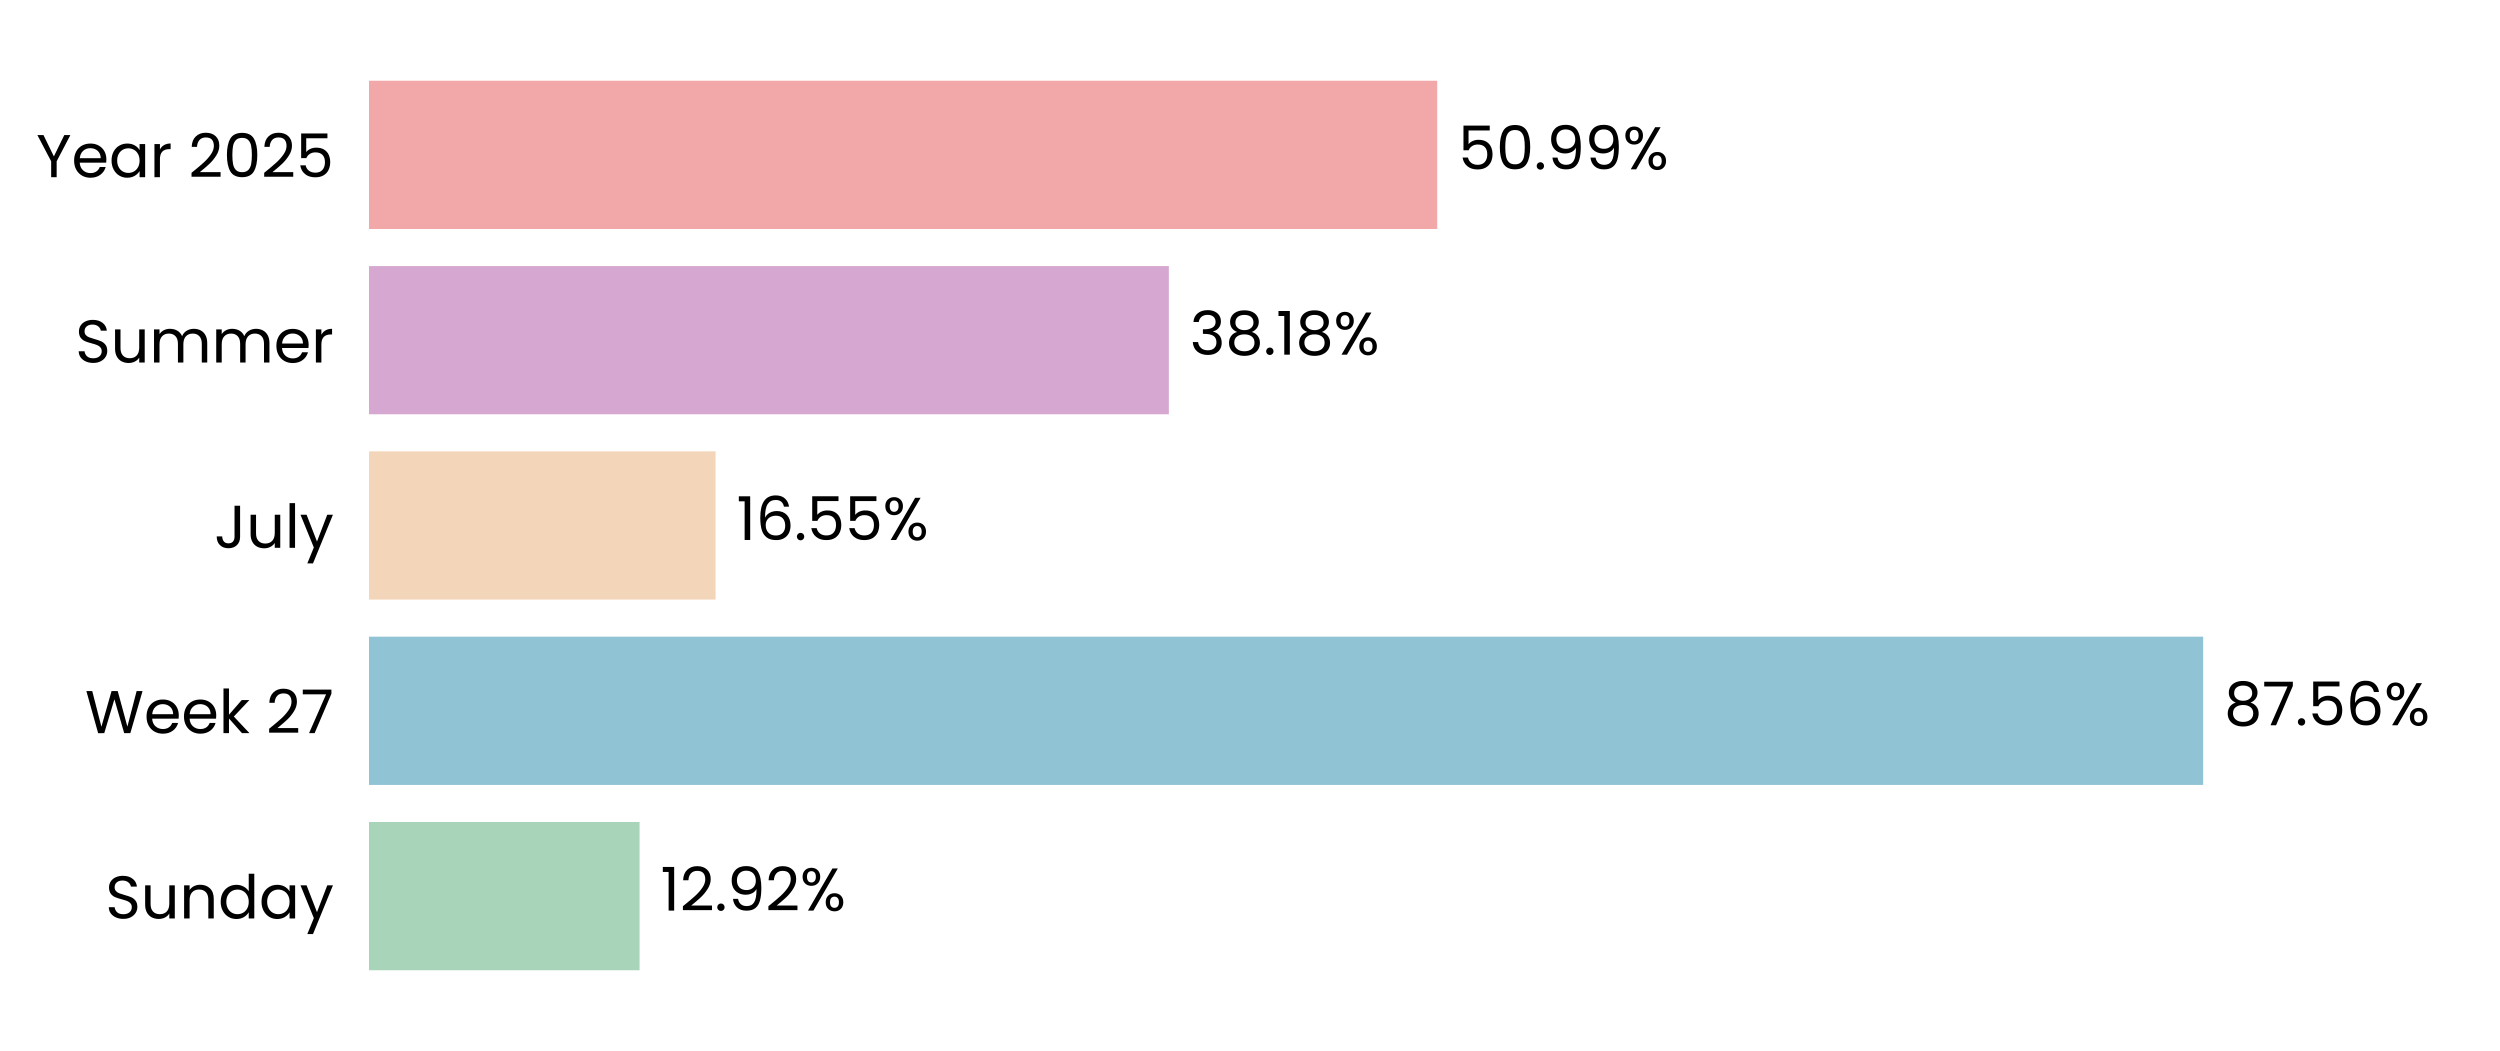
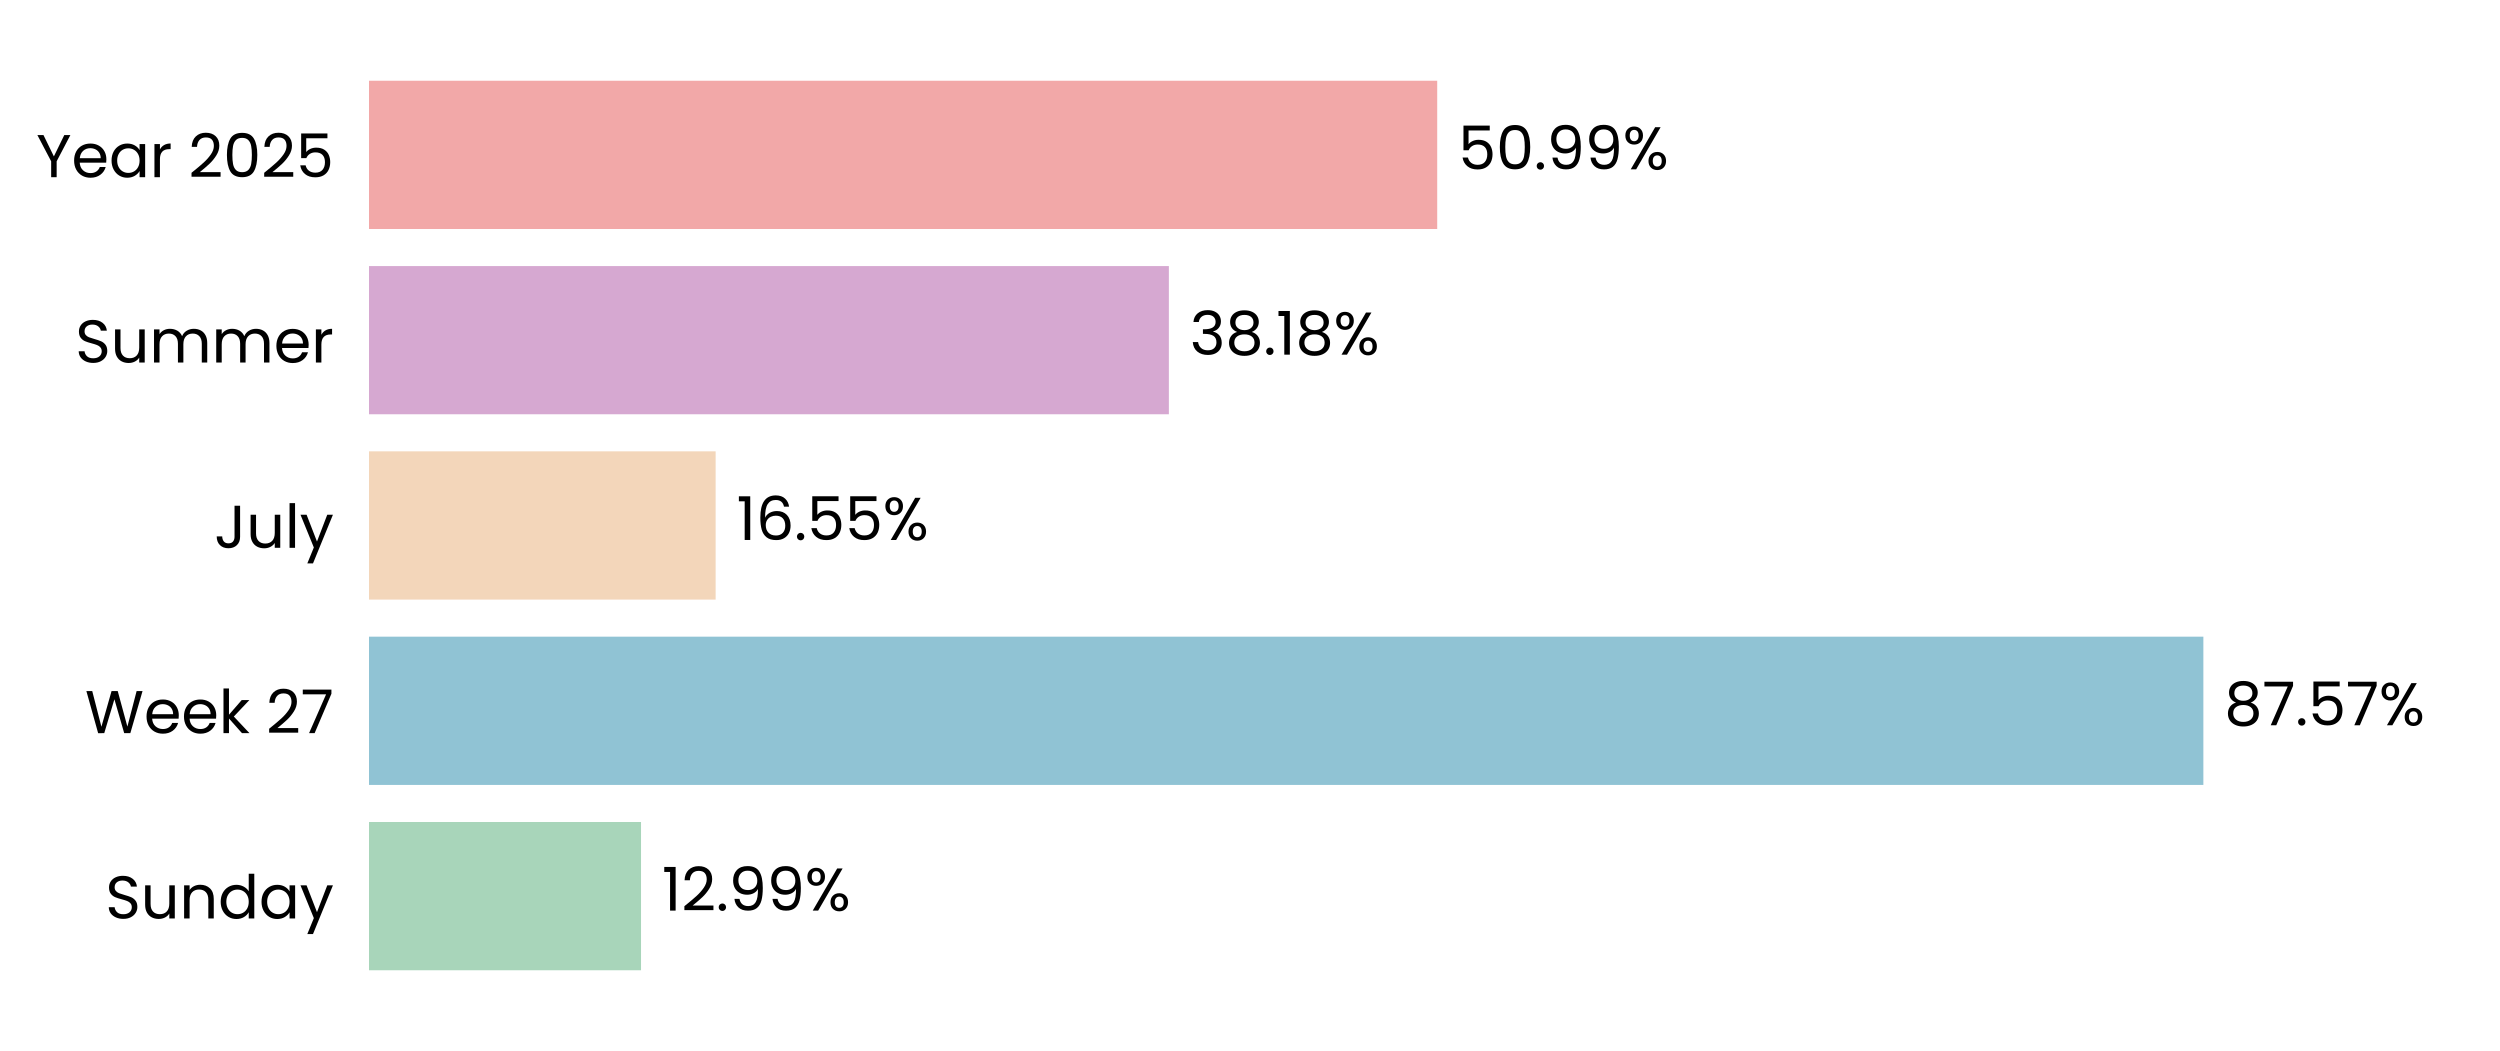
<svg xmlns="http://www.w3.org/2000/svg" xmlns:xlink="http://www.w3.org/1999/xlink" width="496.691pt" height="208.8pt" viewBox="0 0 496.691 208.8" version="1.1">
  <defs>
    <style type="text/css">*{stroke-linejoin: round; stroke-linecap: butt}</style>
  </defs>
  <g id="figure_1">
    <g id="patch_1">
      <path d="M 0 208.8  L 496.691 208.8  L 496.691 0  L 0 0  L 0 208.8  z " style="fill: none" />
    </g>
    <g id="axes_1">
      <g id="patch_2">
        <path d="M 73.311 201.6  L 489.491 201.6  L 489.491 7.2  L 73.311 7.2  L 73.311 201.6  z " style="fill: none" />
      </g>
      <g id="patch_3">
-         <path d="M 73.311 192.764  L 127.068 192.764  L 127.068 163.309  L 73.311 163.309  z " clip-path="url(#p43347e22e8)" style="fill: #a8d5ba" />
+         <path d="M 73.311 192.764  L 127.357 192.764  L 127.357 163.309  L 73.311 163.309  z " clip-path="url(#pec7a362ac1)" style="fill: #a8d5ba" />
      </g>
      <g id="patch_4">
-         <path d="M 73.311 155.945  L 437.716 155.945  L 437.716 126.491  L 73.311 126.491  z " clip-path="url(#p43347e22e8)" style="fill: #90c3d4" />
+         <path d="M 73.311 155.945  L 437.758 155.945  L 437.758 126.491  L 73.311 126.491  z " clip-path="url(#pec7a362ac1)" style="fill: #90c3d4" />
      </g>
      <g id="patch_5">
-         <path d="M 73.311 119.127  L 142.171 119.127  L 142.171 89.673  L 73.311 89.673  z " clip-path="url(#p43347e22e8)" style="fill: #f3d6ba" />
+         <path d="M 73.311 119.127  L 142.18 119.127  L 142.18 89.673  L 73.311 89.673  z " clip-path="url(#pec7a362ac1)" style="fill: #f3d6ba" />
      </g>
      <g id="patch_6">
-         <path d="M 73.311 82.309  L 232.225 82.309  L 232.225 52.855  L 73.311 52.855  z " clip-path="url(#p43347e22e8)" style="fill: #d6a8d1" />
+         <path d="M 73.311 82.309  L 232.228 82.309  L 232.228 52.855  L 73.311 52.855  z " clip-path="url(#pec7a362ac1)" style="fill: #d6a8d1" />
      </g>
      <g id="patch_7">
-         <path d="M 73.311 45.491  L 285.539 45.491  L 285.539 16.036  L 73.311 16.036  z " clip-path="url(#p43347e22e8)" style="fill: #f2a8a8" />
+         <path d="M 73.311 45.491  L 285.54 45.491  L 285.54 16.036  L 73.311 16.036  z " clip-path="url(#pec7a362ac1)" style="fill: #f2a8a8" />
      </g>
      <g id="matplotlib.axis_1">
        <g id="ytick_1">
          <g id="text_1">
            <g transform="translate(20.92875 182.4764) scale(0.12 -0.12)">
              <defs>
                <path id="Poppins-Regular-53" d="M 1907 -45  Q 1466 -45 1117 112  Q 768 269 569 547  Q 371 826 365 1190  L 986 1190  Q 1018 877 1245 662  Q 1472 448 1907 448  Q 2323 448 2563 656  Q 2803 864 2803 1190  Q 2803 1446 2662 1606  Q 2522 1766 2310 1849  Q 2099 1933 1741 2029  Q 1299 2144 1033 2259  Q 768 2374 579 2620  Q 390 2867 390 3283  Q 390 3648 576 3929  Q 762 4211 1098 4364  Q 1434 4518 1869 4518  Q 2496 4518 2896 4204  Q 3296 3891 3347 3373  L 2707 3373  Q 2675 3629 2438 3824  Q 2202 4019 1811 4019  Q 1446 4019 1216 3830  Q 986 3642 986 3302  Q 986 3059 1123 2905  Q 1261 2752 1462 2672  Q 1664 2592 2029 2490  Q 2470 2368 2739 2249  Q 3008 2131 3200 1884  Q 3392 1638 3392 1216  Q 3392 890 3219 602  Q 3046 314 2707 134  Q 2368 -45 1907 -45  z " transform="scale(0.015625)" />
                <path id="Poppins-Regular-75" d="M 3603 3507  L 3603 0  L 3021 0  L 3021 518  Q 2854 250 2556 99  Q 2259 -51 1901 -51  Q 1491 -51 1164 118  Q 838 288 649 627  Q 461 966 461 1453  L 461 3507  L 1037 3507  L 1037 1530  Q 1037 1011 1299 732  Q 1562 454 2016 454  Q 2483 454 2752 742  Q 3021 1030 3021 1581  L 3021 3507  L 3603 3507  z " transform="scale(0.015625)" />
                <path id="Poppins-Regular-6e" d="M 2202 3571  Q 2842 3571 3238 3184  Q 3635 2797 3635 2067  L 3635 0  L 3059 0  L 3059 1984  Q 3059 2509 2796 2787  Q 2534 3066 2080 3066  Q 1619 3066 1347 2778  Q 1075 2490 1075 1939  L 1075 0  L 493 0  L 493 3507  L 1075 3507  L 1075 3008  Q 1248 3277 1545 3424  Q 1843 3571 2202 3571  z " transform="scale(0.015625)" />
                <path id="Poppins-Regular-64" d="M 275 1766  Q 275 2304 492 2710  Q 710 3117 1091 3341  Q 1472 3565 1946 3565  Q 2355 3565 2707 3376  Q 3059 3187 3245 2880  L 3245 4736  L 3834 4736  L 3834 0  L 3245 0  L 3245 659  Q 3072 346 2733 144  Q 2394 -58 1939 -58  Q 1472 -58 1091 172  Q 710 403 492 819  Q 275 1235 275 1766  z M 3245 1760  Q 3245 2157 3085 2451  Q 2925 2746 2653 2902  Q 2381 3059 2054 3059  Q 1728 3059 1459 2905  Q 1190 2752 1030 2457  Q 870 2163 870 1766  Q 870 1363 1030 1065  Q 1190 768 1459 611  Q 1728 454 2054 454  Q 2381 454 2653 611  Q 2925 768 3085 1065  Q 3245 1363 3245 1760  z " transform="scale(0.015625)" />
                <path id="Poppins-Regular-61" d="M 275 1766  Q 275 2304 492 2710  Q 710 3117 1091 3341  Q 1472 3565 1939 3565  Q 2400 3565 2739 3366  Q 3078 3168 3245 2867  L 3245 3507  L 3834 3507  L 3834 0  L 3245 0  L 3245 653  Q 3072 346 2729 144  Q 2387 -58 1933 -58  Q 1466 -58 1088 172  Q 710 403 492 819  Q 275 1235 275 1766  z M 3245 1760  Q 3245 2157 3085 2451  Q 2925 2746 2653 2902  Q 2381 3059 2054 3059  Q 1728 3059 1459 2905  Q 1190 2752 1030 2457  Q 870 2163 870 1766  Q 870 1363 1030 1065  Q 1190 768 1459 611  Q 1728 454 2054 454  Q 2381 454 2653 611  Q 2925 768 3085 1065  Q 3245 1363 3245 1760  z " transform="scale(0.015625)" />
                <path id="Poppins-Regular-79" d="M 3514 3507  L 1402 -1651  L 800 -1651  L 1491 38  L 77 3507  L 723 3507  L 1824 666  L 2912 3507  L 3514 3507  z " transform="scale(0.015625)" />
              </defs>
              <use xlink:href="#Poppins-Regular-53" />
              <use xlink:href="#Poppins-Regular-75" transform="translate(58.7 0)" />
              <use xlink:href="#Poppins-Regular-6e" transform="translate(122.7 0)" />
              <use xlink:href="#Poppins-Regular-64" transform="translate(186.7 0)" />
              <use xlink:href="#Poppins-Regular-61" transform="translate(254.3 0)" />
              <use xlink:href="#Poppins-Regular-79" transform="translate(321.8999 0)" />
            </g>
          </g>
        </g>
        <g id="ytick_2">
          <g id="text_2">
            <g transform="translate(16.88437 145.6582) scale(0.12 -0.12)">
              <defs>
                <path id="Poppins-Regular-57" d="M 6099 4461  L 4806 0  L 4154 0  L 3117 3590  L 2042 0  L 1395 -6  L 147 4461  L 768 4461  L 1741 678  L 2816 4461  L 3469 4461  L 4493 691  L 5472 4461  L 6099 4461  z " transform="scale(0.015625)" />
                <path id="Poppins-Regular-65" d="M 3693 1888  Q 3693 1722 3674 1536  L 870 1536  Q 902 1018 1225 726  Q 1549 435 2010 435  Q 2387 435 2640 611  Q 2893 787 2995 1082  L 3622 1082  Q 3482 576 3059 259  Q 2637 -58 2010 -58  Q 1510 -58 1116 166  Q 723 390 499 803  Q 275 1216 275 1760  Q 275 2304 492 2713  Q 710 3123 1104 3344  Q 1498 3565 2010 3565  Q 2509 3565 2893 3347  Q 3277 3130 3485 2749  Q 3693 2368 3693 1888  z M 3091 2010  Q 3091 2342 2944 2582  Q 2797 2822 2544 2947  Q 2291 3072 1984 3072  Q 1542 3072 1232 2790  Q 922 2509 877 2010  L 3091 2010  z " transform="scale(0.015625)" />
                <path id="Poppins-Regular-6b" d="M 2451 0  L 1075 1549  L 1075 0  L 493 0  L 493 4736  L 1075 4736  L 1075 1952  L 2426 3507  L 3238 3507  L 1587 1760  L 3245 0  L 2451 0  z " transform="scale(0.015625)" />
                <path id="Poppins-Regular-20" transform="scale(0.015625)" />
                <path id="Poppins-Regular-32" d="M 326 467  Q 1139 1120 1600 1539  Q 2061 1958 2377 2416  Q 2694 2874 2694 3315  Q 2694 3731 2492 3971  Q 2291 4211 1843 4211  Q 1408 4211 1168 3939  Q 928 3667 909 3213  L 346 3213  Q 371 3930 780 4320  Q 1190 4710 1837 4710  Q 2496 4710 2883 4345  Q 3270 3981 3270 3341  Q 3270 2810 2953 2307  Q 2637 1805 2233 1424  Q 1830 1043 1203 538  L 3405 538  L 3405 51  L 326 51  L 326 467  z " transform="scale(0.015625)" />
                <path id="Poppins-Regular-37" d="M 3245 4173  L 1466 0  L 877 0  L 2682 4115  L 211 4115  L 211 4614  L 3245 4614  L 3245 4173  z " transform="scale(0.015625)" />
              </defs>
              <use xlink:href="#Poppins-Regular-57" />
              <use xlink:href="#Poppins-Regular-65" transform="translate(97.59999 0)" />
              <use xlink:href="#Poppins-Regular-65" transform="translate(159.6 0)" />
              <use xlink:href="#Poppins-Regular-6b" transform="translate(221.6 0)" />
              <use xlink:href="#Poppins-Regular-20" transform="translate(273.0999 0)" />
              <use xlink:href="#Poppins-Regular-32" transform="translate(299.7999 0)" />
              <use xlink:href="#Poppins-Regular-37" transform="translate(357.2999 0)" />
            </g>
          </g>
        </g>
        <g id="ytick_3">
          <g id="text_3">
            <g transform="translate(42.56437 108.84) scale(0.12 -0.12)">
              <defs>
                <path id="Poppins-Regular-4a" d="M 2739 4461  L 2739 1165  Q 2739 614 2400 284  Q 2061 -45 1504 -45  Q 941 -45 601 291  Q 262 627 262 1210  L 845 1210  Q 851 883 1014 678  Q 1178 474 1504 474  Q 1830 474 1990 669  Q 2150 864 2150 1165  L 2150 4461  L 2739 4461  z " transform="scale(0.015625)" />
                <path id="Poppins-Regular-6c" d="M 1075 4736  L 1075 0  L 493 0  L 493 4736  L 1075 4736  z " transform="scale(0.015625)" />
              </defs>
              <use xlink:href="#Poppins-Regular-4a" />
              <use xlink:href="#Poppins-Regular-75" transform="translate(52.99999 0)" />
              <use xlink:href="#Poppins-Regular-6c" transform="translate(117 0)" />
              <use xlink:href="#Poppins-Regular-79" transform="translate(141.6 0)" />
            </g>
          </g>
        </g>
        <g id="ytick_4">
          <g id="text_4">
            <g transform="translate(14.95125 72.02182) scale(0.12 -0.12)">
              <defs>
                <path id="Poppins-Regular-6d" d="M 4710 3571  Q 5120 3571 5440 3401  Q 5760 3232 5945 2893  Q 6131 2554 6131 2067  L 6131 0  L 5555 0  L 5555 1984  Q 5555 2509 5296 2787  Q 5037 3066 4595 3066  Q 4141 3066 3872 2774  Q 3603 2483 3603 1933  L 3603 0  L 3027 0  L 3027 1984  Q 3027 2509 2768 2787  Q 2509 3066 2067 3066  Q 1613 3066 1344 2774  Q 1075 2483 1075 1933  L 1075 0  L 493 0  L 493 3507  L 1075 3507  L 1075 3002  Q 1248 3277 1539 3424  Q 1830 3571 2182 3571  Q 2624 3571 2963 3372  Q 3302 3174 3469 2790  Q 3616 3162 3955 3366  Q 4294 3571 4710 3571  z " transform="scale(0.015625)" />
                <path id="Poppins-Regular-72" d="M 1075 2938  Q 1229 3238 1513 3404  Q 1798 3571 2208 3571  L 2208 2970  L 2054 2970  Q 1075 2970 1075 1907  L 1075 0  L 493 0  L 493 3507  L 1075 3507  L 1075 2938  z " transform="scale(0.015625)" />
              </defs>
              <use xlink:href="#Poppins-Regular-53" />
              <use xlink:href="#Poppins-Regular-75" transform="translate(58.7 0)" />
              <use xlink:href="#Poppins-Regular-6d" transform="translate(122.7 0)" />
              <use xlink:href="#Poppins-Regular-6d" transform="translate(225.7 0)" />
              <use xlink:href="#Poppins-Regular-65" transform="translate(328.7 0)" />
              <use xlink:href="#Poppins-Regular-72" transform="translate(390.6999 0)" />
            </g>
          </g>
        </g>
        <g id="ytick_5">
          <g id="text_5">
            <g transform="translate(7.2 35.20364) scale(0.12 -0.12)">
              <defs>
                <path id="Poppins-Regular-59" d="M 3616 4461  L 2163 1683  L 2163 0  L 1581 0  L 1581 1683  L 122 4461  L 768 4461  L 1869 2202  L 2970 4461  L 3616 4461  z " transform="scale(0.015625)" />
                <path id="Poppins-Regular-30" d="M 397 2362  Q 397 3462 755 4080  Q 1114 4698 2010 4698  Q 2899 4698 3257 4080  Q 3616 3462 3616 2362  Q 3616 1242 3257 621  Q 2899 0 2010 0  Q 1114 0 755 621  Q 397 1242 397 2362  z M 3040 2362  Q 3040 2918 2966 3305  Q 2893 3693 2665 3929  Q 2438 4166 2010 4166  Q 1574 4166 1347 3929  Q 1120 3693 1046 3305  Q 973 2918 973 2362  Q 973 1786 1046 1395  Q 1120 1005 1347 768  Q 1574 531 2010 531  Q 2438 531 2665 768  Q 2893 1005 2966 1395  Q 3040 1786 3040 2362  z " transform="scale(0.015625)" />
                <path id="Poppins-Regular-35" d="M 3347 4122  L 1101 4122  L 1101 2662  Q 1248 2867 1536 2998  Q 1824 3130 2157 3130  Q 2688 3130 3021 2909  Q 3354 2688 3498 2339  Q 3642 1990 3642 1600  Q 3642 1139 3469 774  Q 3296 410 2941 198  Q 2586 -13 2061 -13  Q 1389 -13 973 332  Q 557 678 467 1254  L 1037 1254  Q 1120 890 1389 685  Q 1658 480 2067 480  Q 2573 480 2829 784  Q 3085 1088 3085 1587  Q 3085 2086 2829 2358  Q 2573 2630 2074 2630  Q 1734 2630 1481 2467  Q 1229 2304 1114 2022  L 563 2022  L 563 4634  L 3347 4634  L 3347 4122  z " transform="scale(0.015625)" />
              </defs>
              <use xlink:href="#Poppins-Regular-59" />
              <use xlink:href="#Poppins-Regular-65" transform="translate(58.39999 0)" />
              <use xlink:href="#Poppins-Regular-61" transform="translate(120.4 0)" />
              <use xlink:href="#Poppins-Regular-72" transform="translate(188 0)" />
              <use xlink:href="#Poppins-Regular-20" transform="translate(225.3 0)" />
              <use xlink:href="#Poppins-Regular-32" transform="translate(252 0)" />
              <use xlink:href="#Poppins-Regular-30" transform="translate(309.4999 0)" />
              <use xlink:href="#Poppins-Regular-32" transform="translate(372.2999 0)" />
              <use xlink:href="#Poppins-Regular-35" transform="translate(429.7999 0)" />
            </g>
          </g>
        </g>
      </g>
      <g id="text_6">
-         <g transform="translate(131.2296 180.9164) scale(0.12 -0.12)">
+         <g transform="translate(131.5186 180.9164) scale(0.12 -0.12)">
          <defs>
            <path id="Poppins-Regular-31" d="M 243 4096  L 243 4627  L 1446 4627  L 1446 0  L 858 0  L 858 4096  L 243 4096  z " transform="scale(0.015625)" />
            <path id="Poppins-Regular-2e" d="M 678 -38  Q 512 -38 397 77  Q 282 192 282 358  Q 282 525 397 640  Q 512 755 678 755  Q 838 755 950 640  Q 1062 525 1062 358  Q 1062 192 950 77  Q 838 -38 678 -38  z " transform="scale(0.015625)" />
            <path id="Poppins-Regular-39" d="M 1146 1242  Q 1210 877 1443 678  Q 1677 480 2074 480  Q 2605 480 2857 896  Q 3110 1312 3098 2298  Q 2963 2010 2649 1846  Q 2336 1683 1952 1683  Q 1523 1683 1187 1859  Q 851 2035 659 2374  Q 467 2714 467 3194  Q 467 3878 864 4297  Q 1261 4717 1990 4717  Q 2886 4717 3248 4134  Q 3610 3552 3610 2400  Q 3610 1594 3466 1069  Q 3322 544 2979 269  Q 2637 -6 2042 -6  Q 1389 -6 1024 346  Q 659 698 608 1242  L 1146 1242  z M 2048 2176  Q 2477 2176 2752 2441  Q 3027 2707 3027 3162  Q 3027 3642 2758 3936  Q 2490 4230 2003 4230  Q 1555 4230 1289 3948  Q 1024 3667 1024 3206  Q 1024 2739 1286 2457  Q 1549 2176 2048 2176  z " transform="scale(0.015625)" />
            <path id="Poppins-Regular-25" d="M 269 3584  Q 269 4019 531 4278  Q 794 4538 1203 4538  Q 1613 4538 1875 4278  Q 2138 4019 2138 3584  Q 2138 3142 1875 2883  Q 1613 2624 1203 2624  Q 794 2624 531 2883  Q 269 3142 269 3584  z M 4006 4467  L 1414 0  L 838 0  L 3430 4467  L 4006 4467  z M 1203 4179  Q 986 4179 861 4028  Q 736 3878 736 3584  Q 736 3290 861 3136  Q 986 2982 1203 2982  Q 1421 2982 1549 3139  Q 1677 3296 1677 3584  Q 1677 3878 1549 4028  Q 1421 4179 1203 4179  z M 2720 883  Q 2720 1325 2982 1584  Q 3245 1843 3654 1843  Q 4064 1843 4323 1584  Q 4582 1325 4582 883  Q 4582 448 4323 185  Q 4064 -77 3654 -77  Q 3245 -77 2982 182  Q 2720 442 2720 883  z M 3648 1478  Q 3430 1478 3302 1328  Q 3174 1178 3174 883  Q 3174 595 3302 444  Q 3430 294 3648 294  Q 3866 294 3994 444  Q 4122 595 4122 883  Q 4122 1178 3994 1328  Q 3866 1478 3648 1478  z " transform="scale(0.015625)" />
          </defs>
          <use xlink:href="#Poppins-Regular-31" />
          <use xlink:href="#Poppins-Regular-32" transform="translate(31.99998 0)" />
          <use xlink:href="#Poppins-Regular-2e" transform="translate(89.49997 0)" />
          <use xlink:href="#Poppins-Regular-39" transform="translate(110.5 0)" />
-           <use xlink:href="#Poppins-Regular-32" transform="translate(173.4999 0)" />
-           <use xlink:href="#Poppins-Regular-25" transform="translate(230.9999 0)" />
+           <use xlink:href="#Poppins-Regular-39" transform="translate(173.4999 0)" />
+           <use xlink:href="#Poppins-Regular-25" transform="translate(236.4999 0)" />
        </g>
      </g>
      <g id="text_7">
-         <g transform="translate(441.8783 144.0982) scale(0.12 -0.12)">
+         <g transform="translate(441.9196 144.0982) scale(0.12 -0.12)">
          <defs>
            <path id="Poppins-Regular-38" d="M 1242 2406  Q 883 2547 691 2816  Q 499 3085 499 3469  Q 499 3814 672 4092  Q 845 4371 1187 4534  Q 1530 4698 2016 4698  Q 2502 4698 2844 4534  Q 3187 4371 3363 4092  Q 3539 3814 3539 3469  Q 3539 3098 3340 2819  Q 3142 2541 2797 2406  Q 3194 2285 3427 1981  Q 3661 1677 3661 1248  Q 3661 832 3456 521  Q 3251 211 2876 41  Q 2502 -128 2016 -128  Q 1530 -128 1162 41  Q 794 211 589 521  Q 384 832 384 1248  Q 384 1677 614 1984  Q 845 2291 1242 2406  z M 2976 3398  Q 2976 3789 2720 4000  Q 2464 4211 2016 4211  Q 1574 4211 1318 4000  Q 1062 3789 1062 3392  Q 1062 3034 1328 2816  Q 1594 2598 2016 2598  Q 2445 2598 2710 2819  Q 2976 3040 2976 3398  z M 2016 2150  Q 1542 2150 1241 1929  Q 941 1709 941 1267  Q 941 858 1232 608  Q 1523 358 2016 358  Q 2509 358 2797 608  Q 3085 858 3085 1267  Q 3085 1696 2790 1923  Q 2496 2150 2016 2150  z " transform="scale(0.015625)" />
-             <path id="Poppins-Regular-36" d="M 2976 3526  Q 2835 4237 2099 4237  Q 1530 4237 1248 3798  Q 966 3360 973 2355  Q 1120 2688 1462 2877  Q 1805 3066 2227 3066  Q 2886 3066 3280 2656  Q 3674 2246 3674 1523  Q 3674 1088 3504 742  Q 3334 397 2992 192  Q 2650 -13 2163 -13  Q 1504 -13 1133 281  Q 762 576 614 1094  Q 467 1613 467 2374  Q 467 4723 2106 4723  Q 2733 4723 3091 4384  Q 3450 4045 3514 3526  L 2976 3526  z M 2106 2573  Q 1830 2573 1587 2461  Q 1344 2349 1193 2121  Q 1043 1894 1043 1568  Q 1043 1082 1324 778  Q 1606 474 2131 474  Q 2579 474 2844 752  Q 3110 1030 3110 1504  Q 3110 2003 2854 2288  Q 2598 2573 2106 2573  z " transform="scale(0.015625)" />
          </defs>
          <use xlink:href="#Poppins-Regular-38" />
          <use xlink:href="#Poppins-Regular-37" transform="translate(63.09999 0)" />
          <use xlink:href="#Poppins-Regular-2e" transform="translate(117.7 0)" />
          <use xlink:href="#Poppins-Regular-35" transform="translate(138.7 0)" />
-           <use xlink:href="#Poppins-Regular-36" transform="translate(201.5 0)" />
-           <use xlink:href="#Poppins-Regular-25" transform="translate(264.9999 0)" />
+           <use xlink:href="#Poppins-Regular-37" transform="translate(201.5 0)" />
+           <use xlink:href="#Poppins-Regular-25" transform="translate(256.0999 0)" />
        </g>
      </g>
      <g id="text_8">
-         <g transform="translate(146.3329 107.28) scale(0.12 -0.12)">
+         <g transform="translate(146.3423 107.28) scale(0.12 -0.12)">
+           <defs>
+             <path id="Poppins-Regular-36" d="M 2976 3526  Q 2835 4237 2099 4237  Q 1530 4237 1248 3798  Q 966 3360 973 2355  Q 1120 2688 1462 2877  Q 1805 3066 2227 3066  Q 2886 3066 3280 2656  Q 3674 2246 3674 1523  Q 3674 1088 3504 742  Q 3334 397 2992 192  Q 2650 -13 2163 -13  Q 1504 -13 1133 281  Q 762 576 614 1094  Q 467 1613 467 2374  Q 467 4723 2106 4723  Q 2733 4723 3091 4384  Q 3450 4045 3514 3526  L 2976 3526  z M 2106 2573  Q 1830 2573 1587 2461  Q 1344 2349 1193 2121  Q 1043 1894 1043 1568  Q 1043 1082 1324 778  Q 1606 474 2131 474  Q 2579 474 2844 752  Q 3110 1030 3110 1504  Q 3110 2003 2854 2288  Q 2598 2573 2106 2573  z " transform="scale(0.015625)" />
+           </defs>
          <use xlink:href="#Poppins-Regular-31" />
          <use xlink:href="#Poppins-Regular-36" transform="translate(31.99998 0)" />
          <use xlink:href="#Poppins-Regular-2e" transform="translate(95.49997 0)" />
          <use xlink:href="#Poppins-Regular-35" transform="translate(116.5 0)" />
          <use xlink:href="#Poppins-Regular-35" transform="translate(179.2999 0)" />
          <use xlink:href="#Poppins-Regular-25" transform="translate(242.0999 0)" />
        </g>
      </g>
      <g id="text_9">
-         <g transform="translate(236.3867 70.46182) scale(0.12 -0.12)">
+         <g transform="translate(236.3898 70.46182) scale(0.12 -0.12)">
          <defs>
            <path id="Poppins-Regular-33" d="M 384 3462  Q 429 4051 838 4384  Q 1248 4717 1901 4717  Q 2336 4717 2653 4560  Q 2970 4403 3133 4134  Q 3296 3866 3296 3526  Q 3296 3130 3069 2842  Q 2842 2554 2477 2470  L 2477 2438  Q 2893 2336 3136 2035  Q 3379 1734 3379 1248  Q 3379 883 3212 592  Q 3046 301 2713 134  Q 2381 -32 1914 -32  Q 1235 -32 800 323  Q 365 678 314 1331  L 877 1331  Q 922 947 1190 704  Q 1459 461 1907 461  Q 2355 461 2588 694  Q 2822 928 2822 1299  Q 2822 1779 2502 1990  Q 2182 2202 1536 2202  L 1389 2202  L 1389 2688  L 1542 2688  Q 2131 2694 2432 2883  Q 2733 3072 2733 3469  Q 2733 3808 2512 4013  Q 2291 4218 1882 4218  Q 1485 4218 1241 4013  Q 998 3808 954 3462  L 384 3462  z " transform="scale(0.015625)" />
          </defs>
          <use xlink:href="#Poppins-Regular-33" />
          <use xlink:href="#Poppins-Regular-38" transform="translate(58.89999 0)" />
          <use xlink:href="#Poppins-Regular-2e" transform="translate(122 0)" />
          <use xlink:href="#Poppins-Regular-31" transform="translate(143 0)" />
          <use xlink:href="#Poppins-Regular-38" transform="translate(175 0)" />
          <use xlink:href="#Poppins-Regular-25" transform="translate(238.0999 0)" />
        </g>
      </g>
      <g id="text_10">
-         <g transform="translate(289.7011 33.64364) scale(0.12 -0.12)">
+         <g transform="translate(289.7019 33.64364) scale(0.12 -0.12)">
          <use xlink:href="#Poppins-Regular-35" />
          <use xlink:href="#Poppins-Regular-30" transform="translate(62.79999 0)" />
          <use xlink:href="#Poppins-Regular-2e" transform="translate(125.6 0)" />
          <use xlink:href="#Poppins-Regular-39" transform="translate(146.6 0)" />
          <use xlink:href="#Poppins-Regular-39" transform="translate(209.5999 0)" />
          <use xlink:href="#Poppins-Regular-25" transform="translate(272.5999 0)" />
        </g>
      </g>
    </g>
  </g>
  <defs>
-     <clipPath id="p43347e22e8">
+     <clipPath id="pec7a362ac1">
      <rect x="73.311" y="7.2" width="416.18" height="194.4" />
    </clipPath>
  </defs>
</svg>
